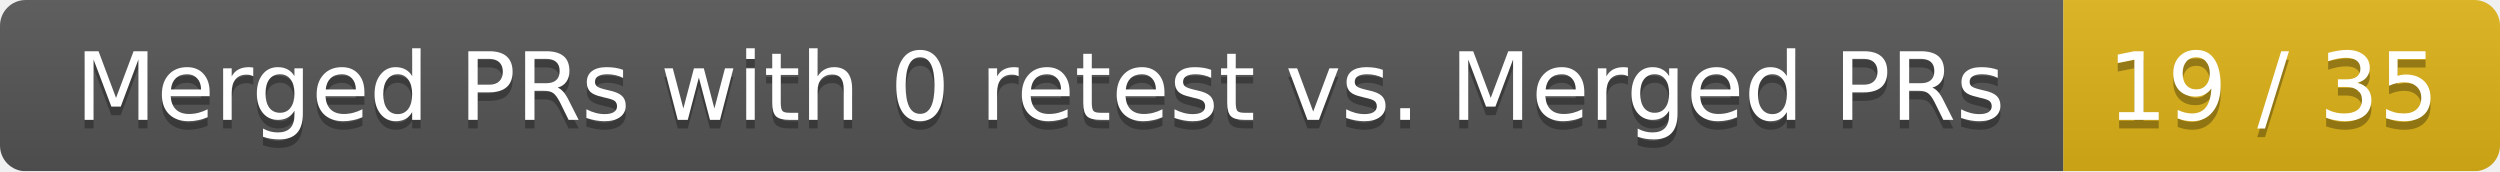
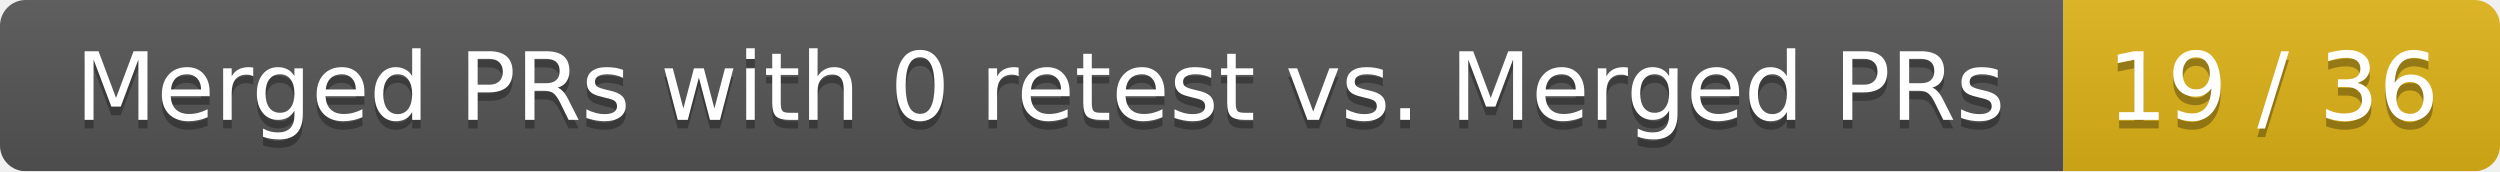
<svg xmlns="http://www.w3.org/2000/svg" width="292" height="20">
  <linearGradient id="smooth" x2="0" y2="100%">
    <stop offset="0" stop-color="#bbb" stop-opacity=".1" />
    <stop offset="1" stop-opacity=".1" />
  </linearGradient>
  <mask id="round">
    <rect width="292" height="20" rx="3" fill="#fff" />
  </mask>
  <g mask="url(#round)">
    <rect width="241" height="20" fill="#555" />
    <rect x="241" width="51" height="20" fill="#dfb317" />
    <rect width="292" height="20" fill="url(#smooth)" />
  </g>
  <g fill="#fff" text-anchor="middle" font-family="DejaVu Sans,Verdana,Geneva,sans-serif" font-size="11">
    <text x="121.5" y="15" fill="#010101" fill-opacity=".3">Merged PRs with 0 retest vs. Merged PRs</text>
    <text x="121.5" y="14">Merged PRs with 0 retest vs. Merged PRs</text>
-     <text x="265.5" y="15" fill="#010101" fill-opacity=".3">19 / 35</text>
-     <text x="265.5" y="14">19 / 35</text>
+     <text x="265.5" y="15" fill="#010101" fill-opacity=".3">19 / 36</text>
+     <text x="265.5" y="14">19 / 36</text>
  </g>
</svg>
